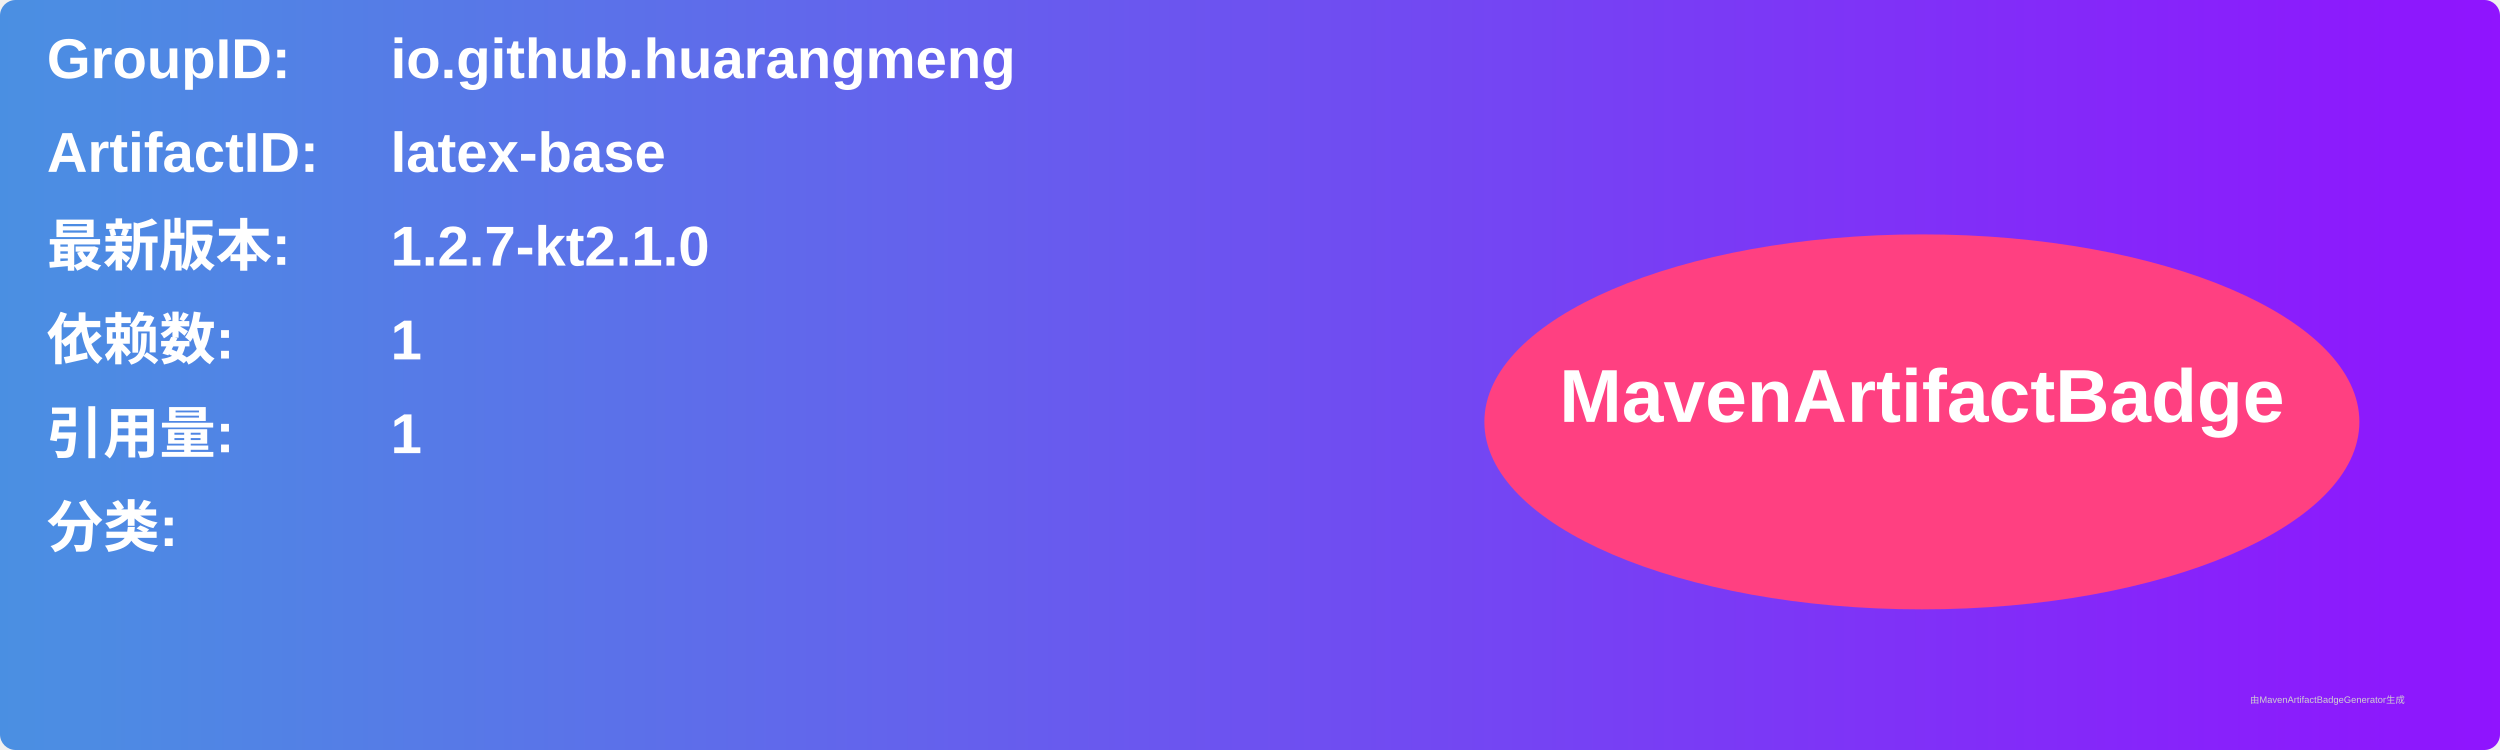
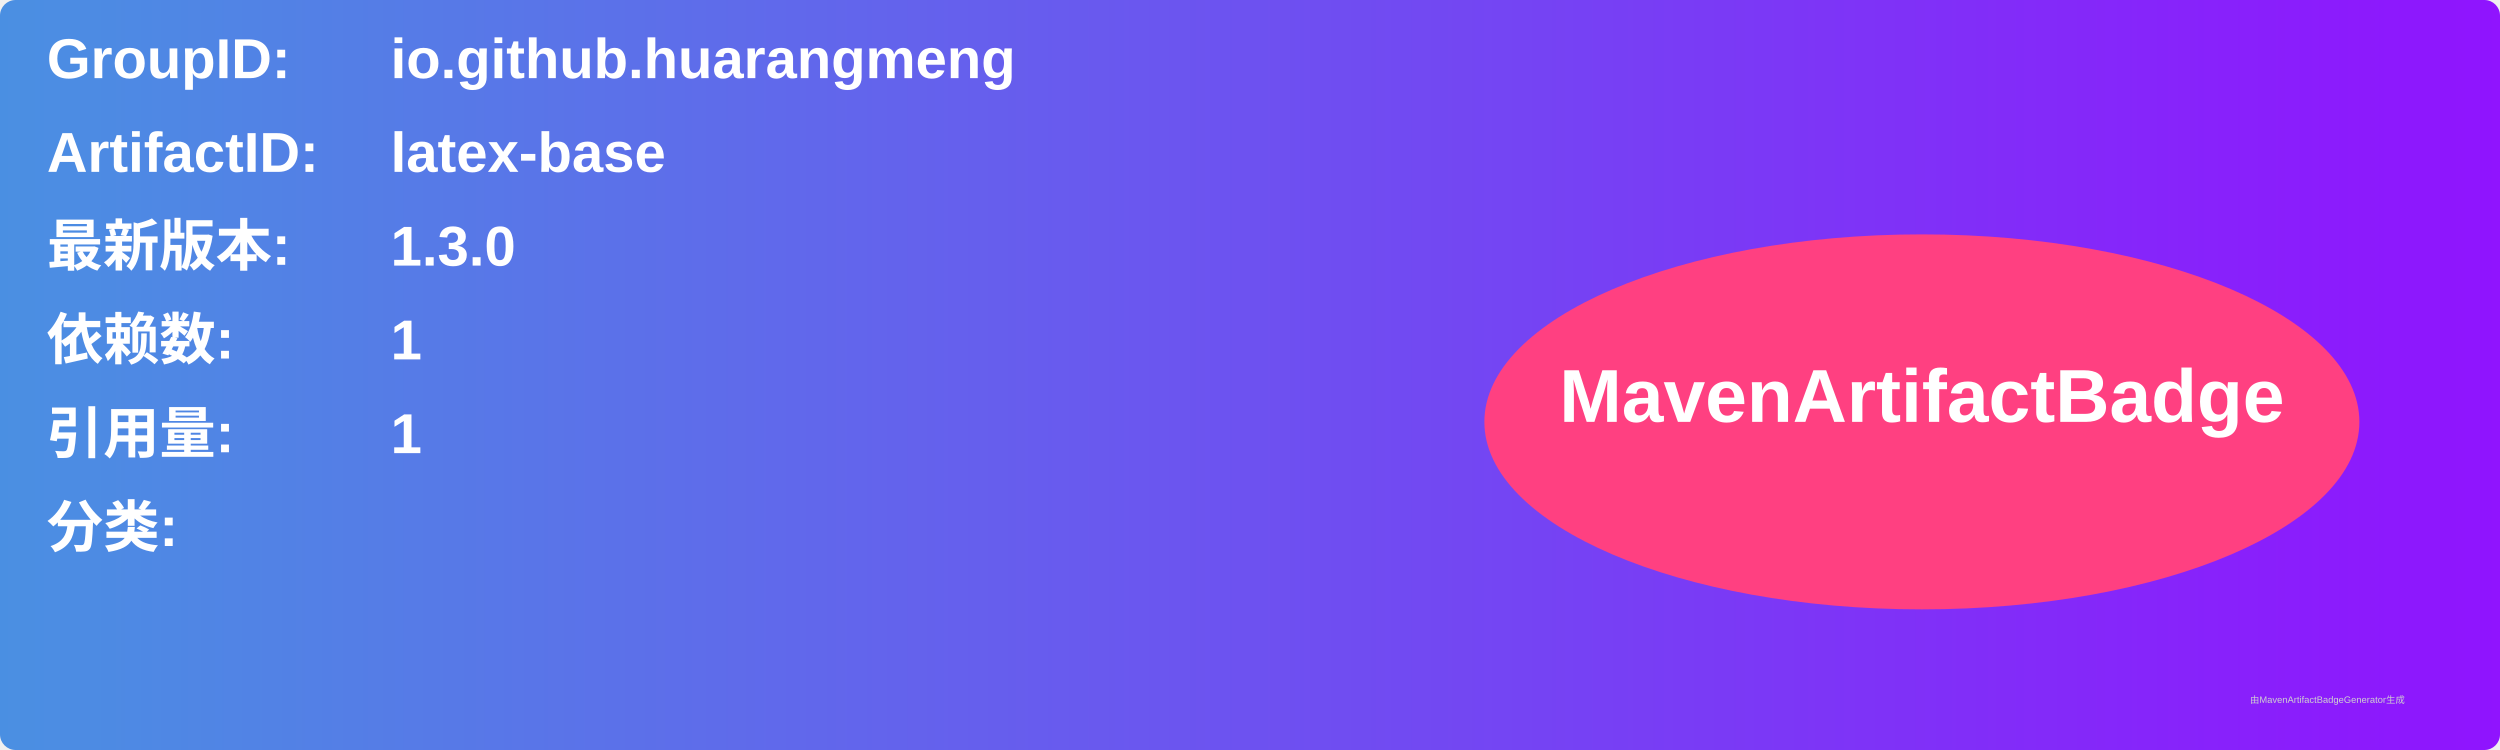
<svg xmlns="http://www.w3.org/2000/svg" width="800" height="240" viewBox="0 0 800 240">
  <linearGradient id="grad" x1="0%" y1="0%" x2="100%" y2="0%">
    <stop offset="0%" stop-color="#4a90e2" />
    <stop offset="100%" stop-color="#9013fe" />
  </linearGradient>
  <rect width="100%" height="100%" rx="5" ry="5" fill="url(#grad)" />
  <g transform="translate(15, 15)">
    <text x="0" y="10" font-family="Arial" font-size="18" fill="white" font-weight="bold" width="260">GroupID:</text>
    <text x="110" y="10" font-family="Arial" font-size="18" fill="white" font-weight="bold" width="460">io.github.huarangmeng</text>
    <text x="0" y="40" font-family="Arial" font-size="18" fill="white" font-weight="bold" width="260">ArtifactID:</text>
    <text x="110" y="40" font-family="Arial" font-size="18" fill="white" font-weight="bold" width="460">latex-base</text>
    <text x="0" y="70" font-family="Arial" font-size="18" fill="white" font-weight="bold">最新版本:</text>
    <text x="110" y="70" font-family="Arial" font-size="18" fill="white" font-weight="bold">
-       <tspan font-weight="bold">1.2.7-kt2.1.0</tspan>
+       <tspan font-weight="bold">1.3.0</tspan>
    </text>
    <text x="0" y="100" font-family="Arial" font-size="18" fill="white" font-weight="bold">依赖数: </text>
    <text x="110" y="100" font-family="Arial" font-size="18" fill="white">
      <tspan font-weight="bold">1</tspan>
    </text>
    <text x="0" y="130" font-family="Arial" font-size="18" fill="white" font-weight="bold">引用量: </text>
    <text x="110" y="130" font-family="Arial" font-size="18" fill="white">
      <tspan font-weight="bold">1</tspan>
    </text>
    <text x="0" y="160" font-family="Arial" font-size="18" fill="white" font-weight="bold">分类:</text>
    <text x="10" y="190" font-family="Arial" font-size="10" fill="white">
      <tspan font-weight="bold" />
    </text>
    <ellipse cx="600" cy="120" rx="140" ry="60" fill="#ff4081" />
    <text x="600" y="120" text-anchor="middle" font-family="Arial" font-size="24" fill="white" font-weight="bold">MavenArtifactBadge</text>
  </g>
  <text x="720" y="225" font-family="Arial" font-size="3" fill="#d0d0d0">由MavenArtifactBadgeGenerator生成</text>
</svg>
